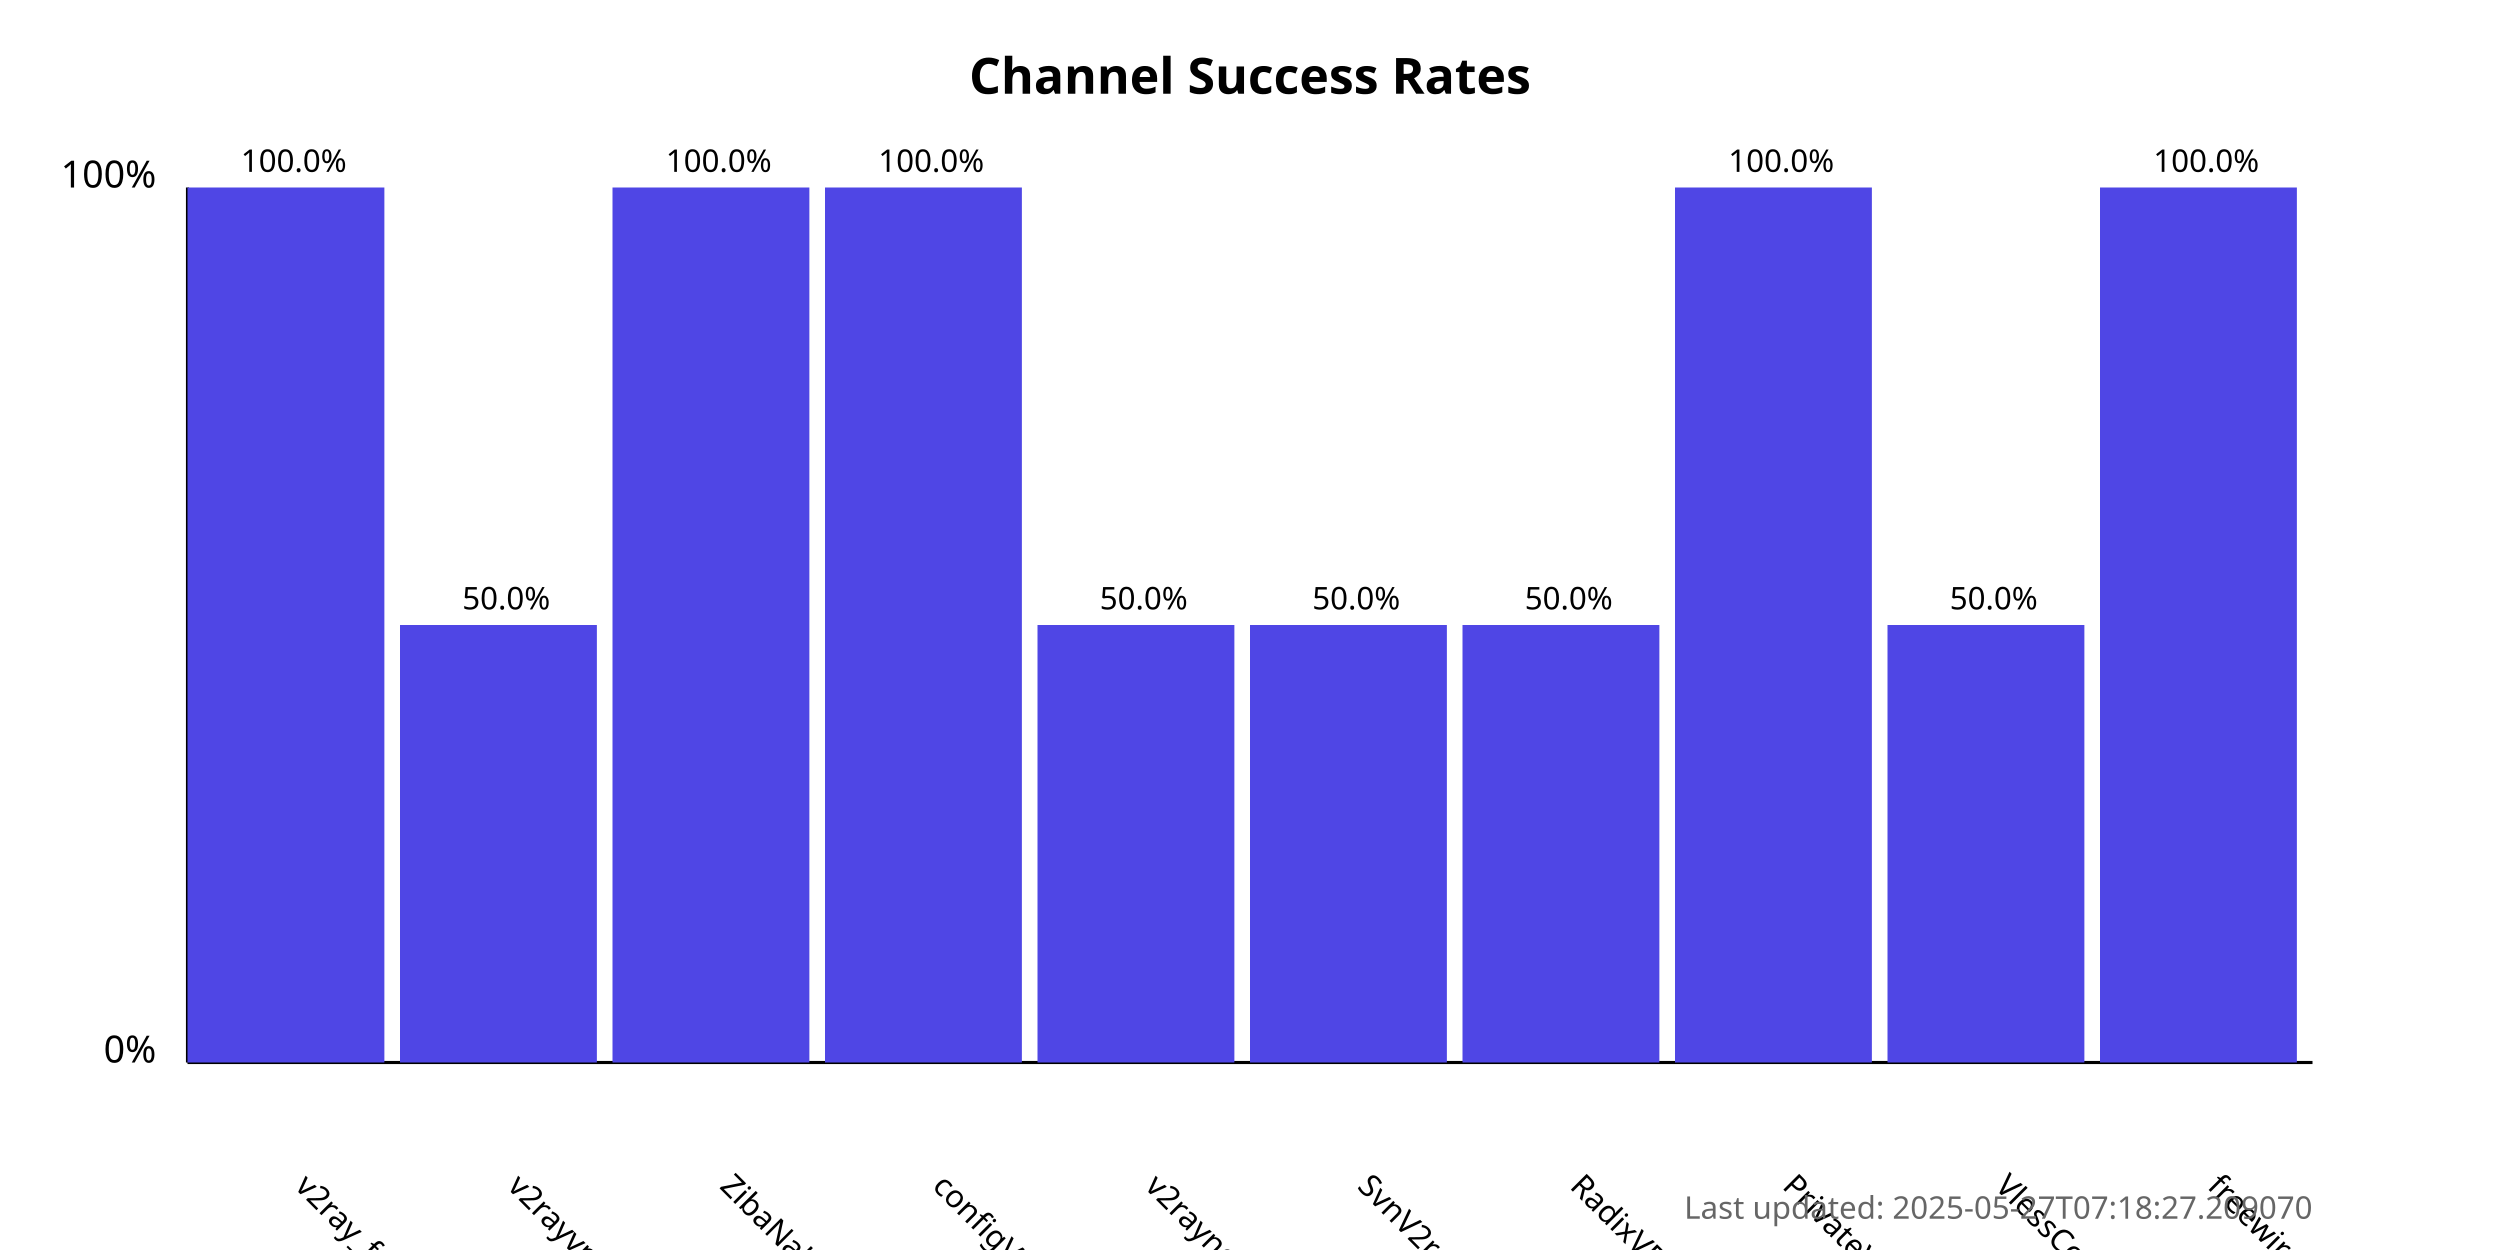
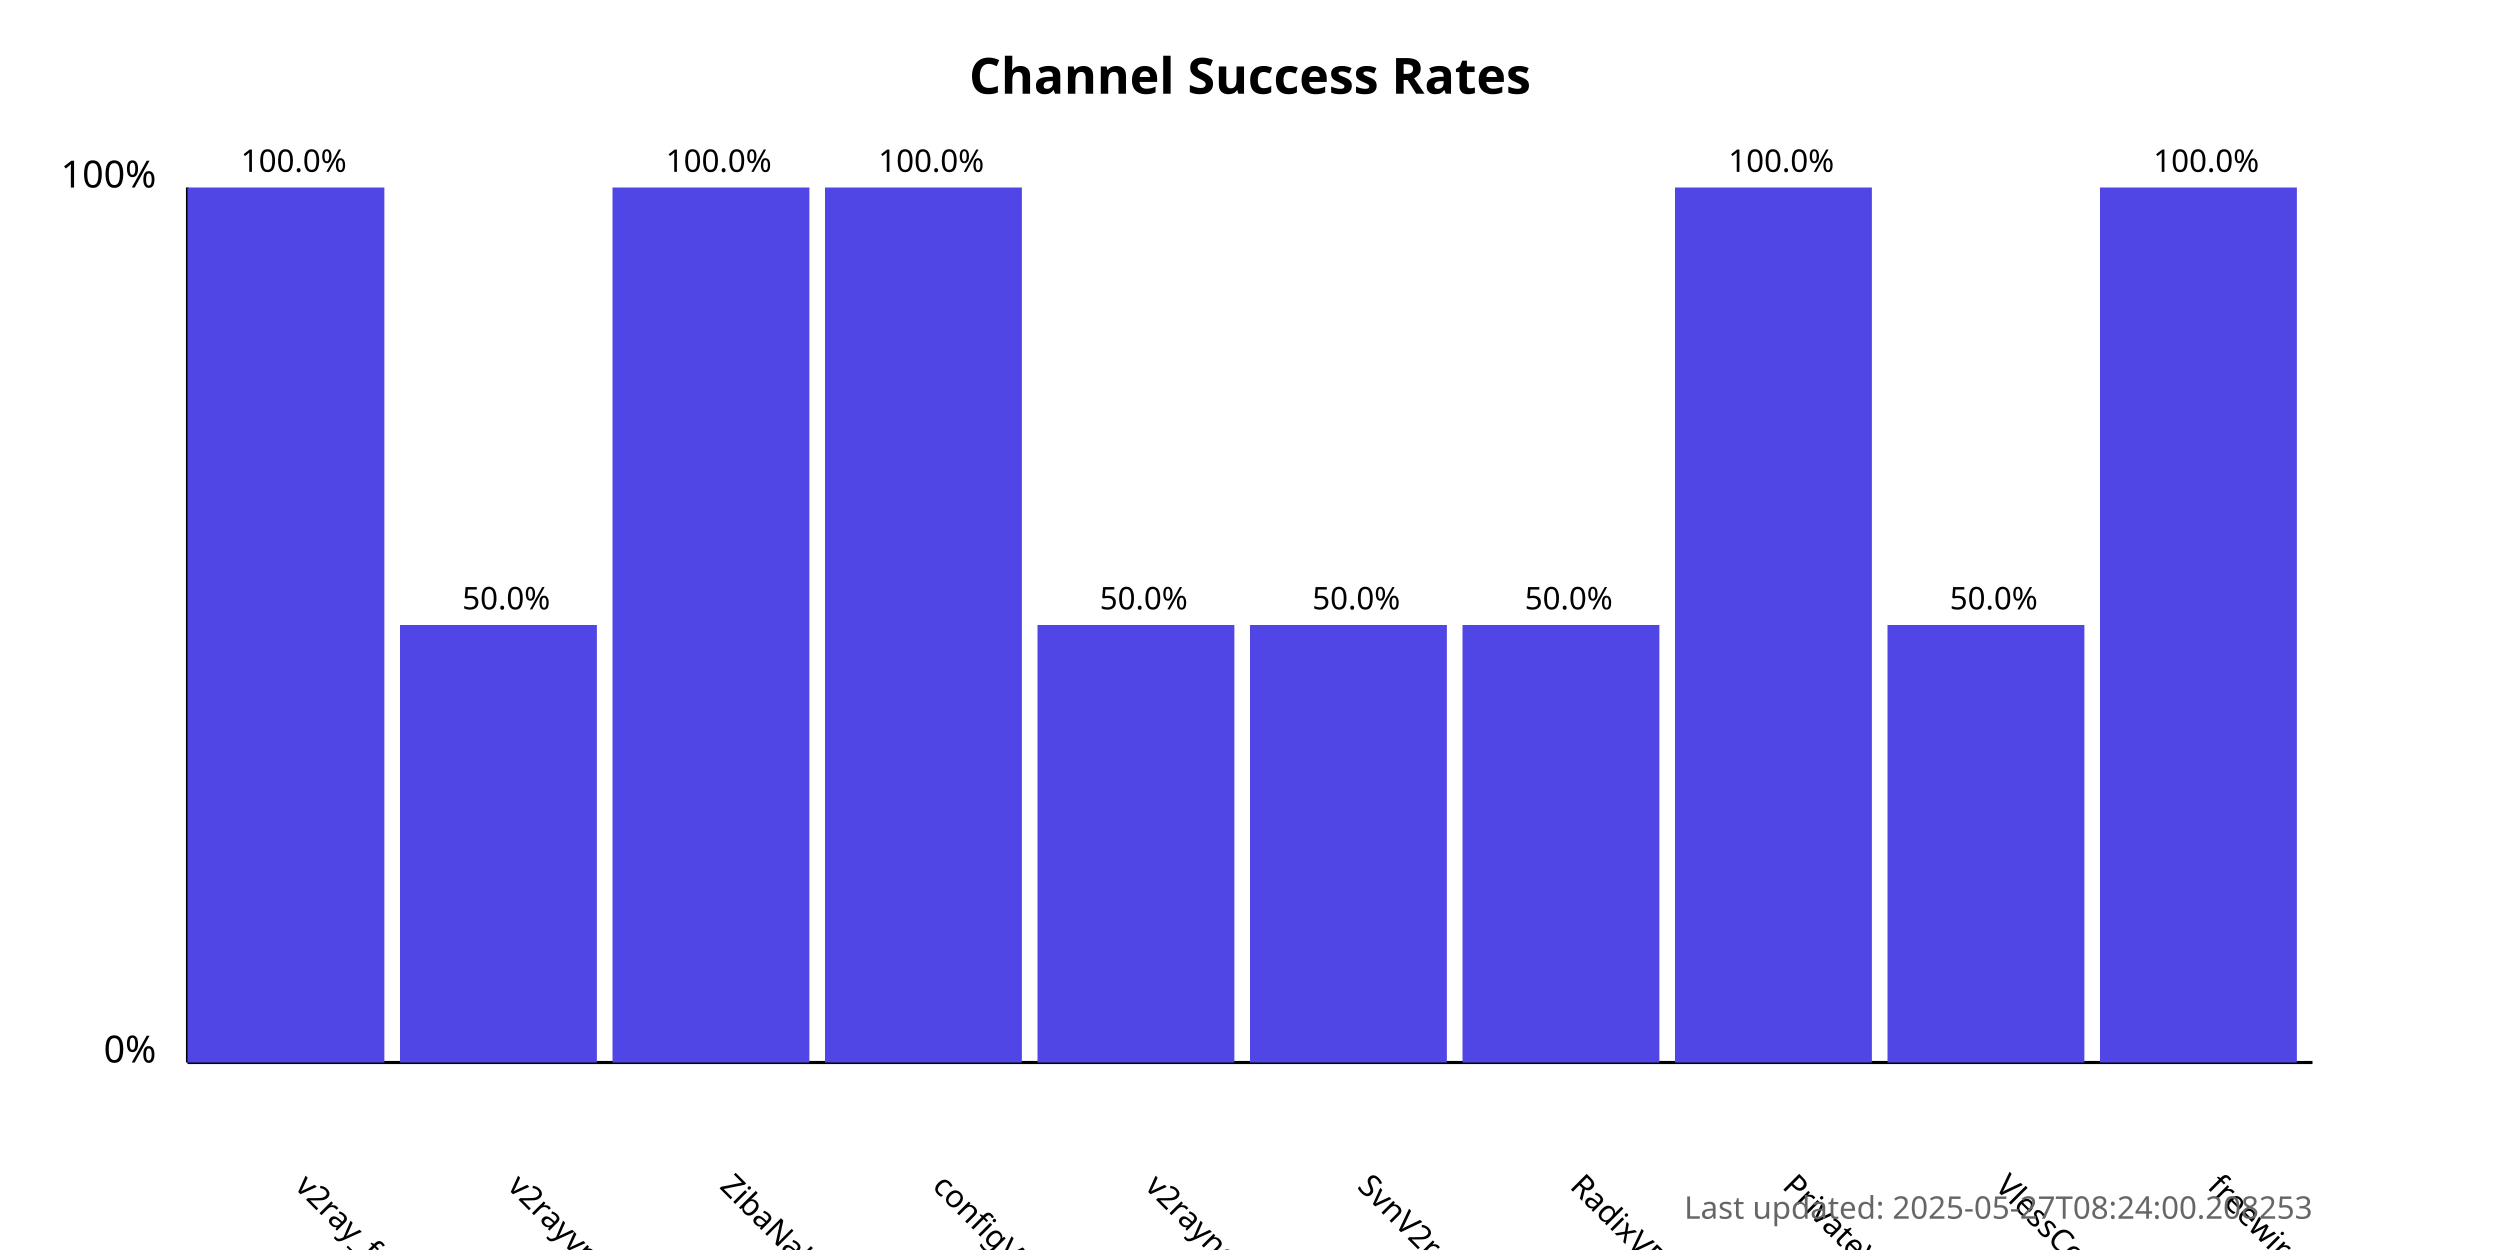
<svg xmlns="http://www.w3.org/2000/svg" width="800" height="400">
  <style>
            .chart-title { font: bold 16px sans-serif; }
            .axis-label { font: 12px sans-serif; }
            .tick-label { font: 10px sans-serif; }
            .bar { fill: #4f46e5; }
            .bar:hover { fill: #6366f1; }
            .timestamp { font: 10px sans-serif; fill: #666; }
        </style>
  <text x="400.0" y="30" text-anchor="middle" class="chart-title">
            Channel Success Rates
        </text>
  <line x1="60" y1="340" x2="60" y2="60" stroke="black" stroke-width="1" />
  <line x1="60" y1="340" x2="740" y2="340" stroke="black" stroke-width="1" />
  <text x="50" y="340" text-anchor="end" class="axis-label">0%</text>
  <text x="50" y="60" text-anchor="end" class="axis-label">100%</text>
  <g>
    <rect x="60" y="60.0" width="63.0" height="280.0" class="bar" />
    <text x="94.0" y="380" transform="rotate(45, 94.0, 380)" text-anchor="start" class="tick-label">
                v2ray_free_conf
            </text>
    <text x="94.0" y="55.0" text-anchor="middle" class="tick-label">
                100.0%
            </text>
  </g>
  <g>
    <rect x="128.0" y="200.0" width="63.0" height="140.0" class="bar" />
    <text x="162.0" y="380" transform="rotate(45, 162.0, 380)" text-anchor="start" class="tick-label">
                v2rayvpno
            </text>
    <text x="162.0" y="195.0" text-anchor="middle" class="tick-label">
                50.0%
            </text>
  </g>
  <g>
    <rect x="196.0" y="60.0" width="63.0" height="280.0" class="bar" />
    <text x="230.0" y="380" transform="rotate(45, 230.0, 380)" text-anchor="start" class="tick-label">
                ZibaNabz
            </text>
    <text x="230.0" y="55.0" text-anchor="middle" class="tick-label">
                100.0%
            </text>
  </g>
  <g>
    <rect x="264.0" y="60.0" width="63.0" height="280.0" class="bar" />
    <text x="298.0" y="380" transform="rotate(45, 298.0, 380)" text-anchor="start" class="tick-label">
                configV2rayForFree
            </text>
    <text x="298.0" y="55.0" text-anchor="middle" class="tick-label">
                100.0%
            </text>
  </g>
  <g>
    <rect x="332.0" y="200.0" width="63.0" height="140.0" class="bar" />
    <text x="366.0" y="380" transform="rotate(45, 366.0, 380)" text-anchor="start" class="tick-label">
                v2rayngvpn
            </text>
    <text x="366.0" y="195.0" text-anchor="middle" class="tick-label">
                50.0%
            </text>
  </g>
  <g>
    <rect x="400.0" y="200.0" width="63.0" height="140.0" class="bar" />
    <text x="434.0" y="380" transform="rotate(45, 434.0, 380)" text-anchor="start" class="tick-label">
                SvnV2ray
            </text>
    <text x="434.0" y="195.0" text-anchor="middle" class="tick-label">
                50.0%
            </text>
  </g>
  <g>
    <rect x="468.0" y="200.0" width="63.0" height="140.0" class="bar" />
    <text x="502.0" y="380" transform="rotate(45, 502.0, 380)" text-anchor="start" class="tick-label">
                RadixVPN
            </text>
    <text x="502.0" y="195.0" text-anchor="middle" class="tick-label">
                50.0%
            </text>
  </g>
  <g>
    <rect x="536.0" y="60.0" width="63.0" height="280.0" class="bar" />
    <text x="570.0" y="380" transform="rotate(45, 570.0, 380)" text-anchor="start" class="tick-label">
                PrivateVPNs
            </text>
    <text x="570.0" y="55.0" text-anchor="middle" class="tick-label">
                100.0%
            </text>
  </g>
  <g>
    <rect x="604.0" y="200.0" width="63.0" height="140.0" class="bar" />
    <text x="638.0" y="380" transform="rotate(45, 638.0, 380)" text-anchor="start" class="tick-label">
                VlessConfig
            </text>
    <text x="638.0" y="195.0" text-anchor="middle" class="tick-label">
                50.0%
            </text>
  </g>
  <g>
    <rect x="672.0" y="60.0" width="63.0" height="280.0" class="bar" />
    <text x="706.0" y="380" transform="rotate(45, 706.0, 380)" text-anchor="start" class="tick-label">
                freewireguard
            </text>
    <text x="706.0" y="55.0" text-anchor="middle" class="tick-label">
                100.0%
            </text>
  </g>
  <text x="740" y="390" text-anchor="end" class="timestamp">
-             Last updated: 2025-05-27T07:18:27.209070
+             Last updated: 2025-05-27T08:24:00.208253
        </text>
</svg>
